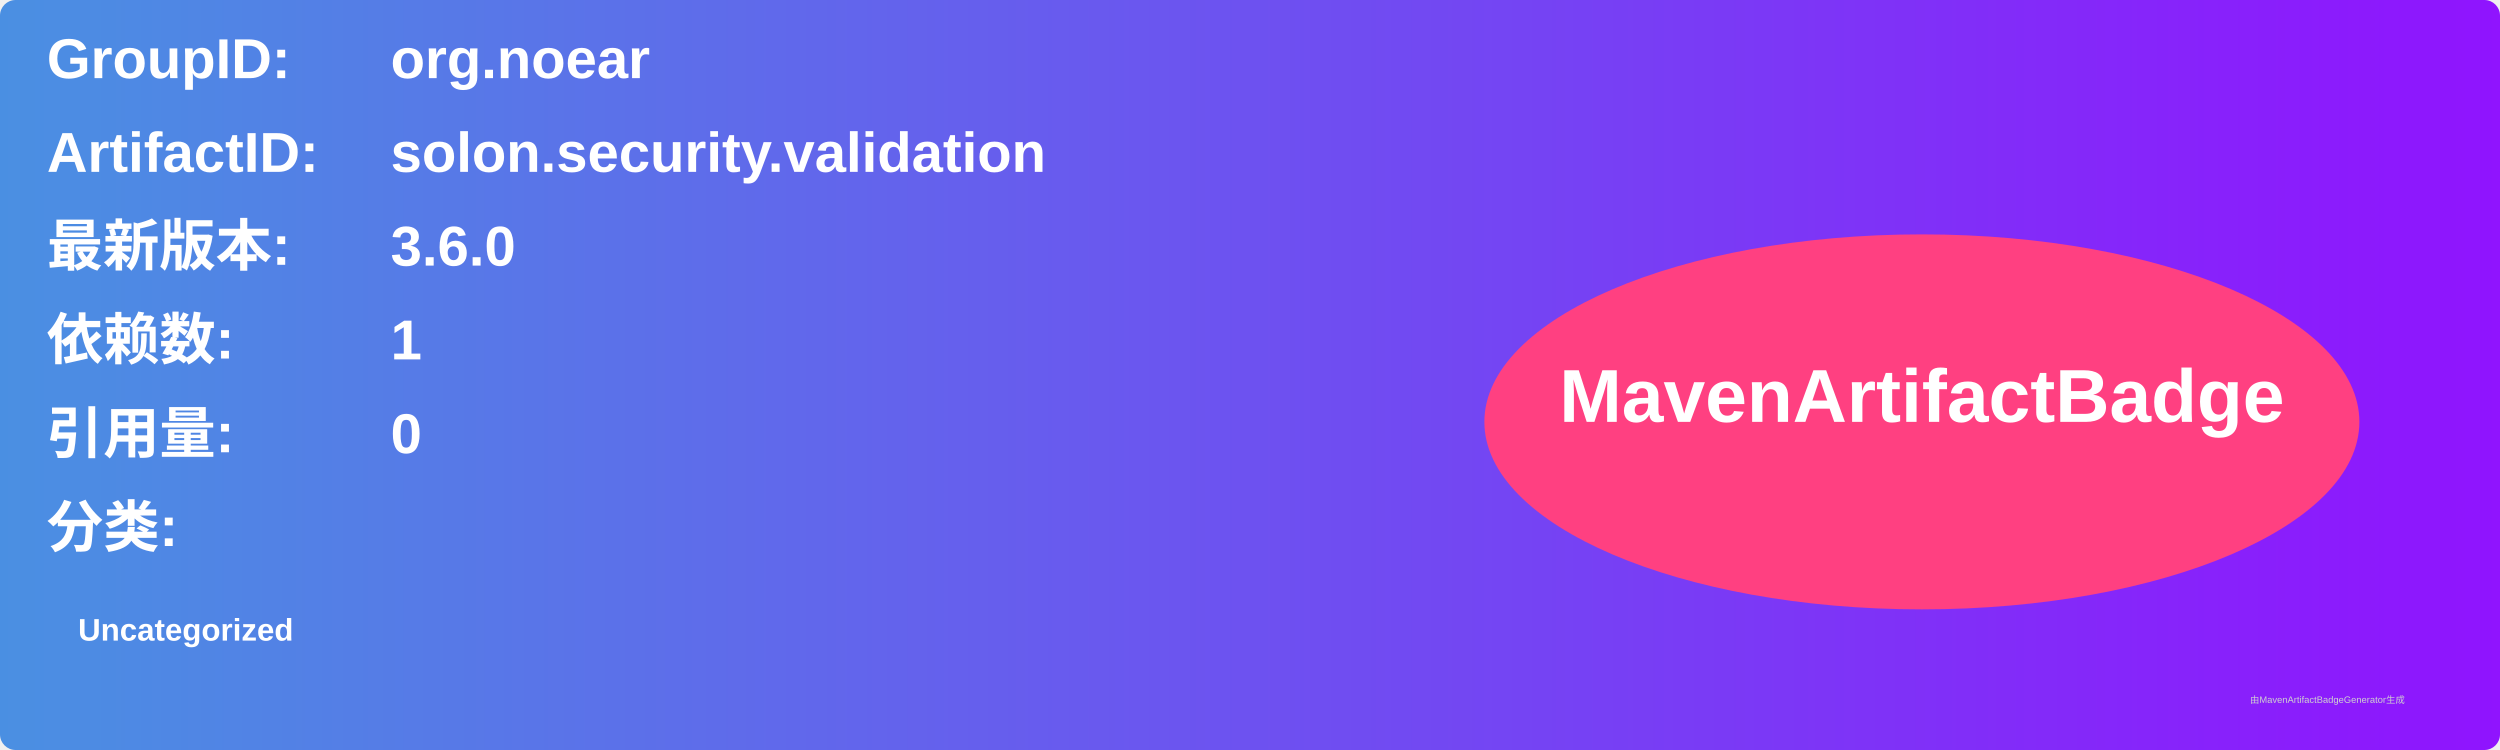
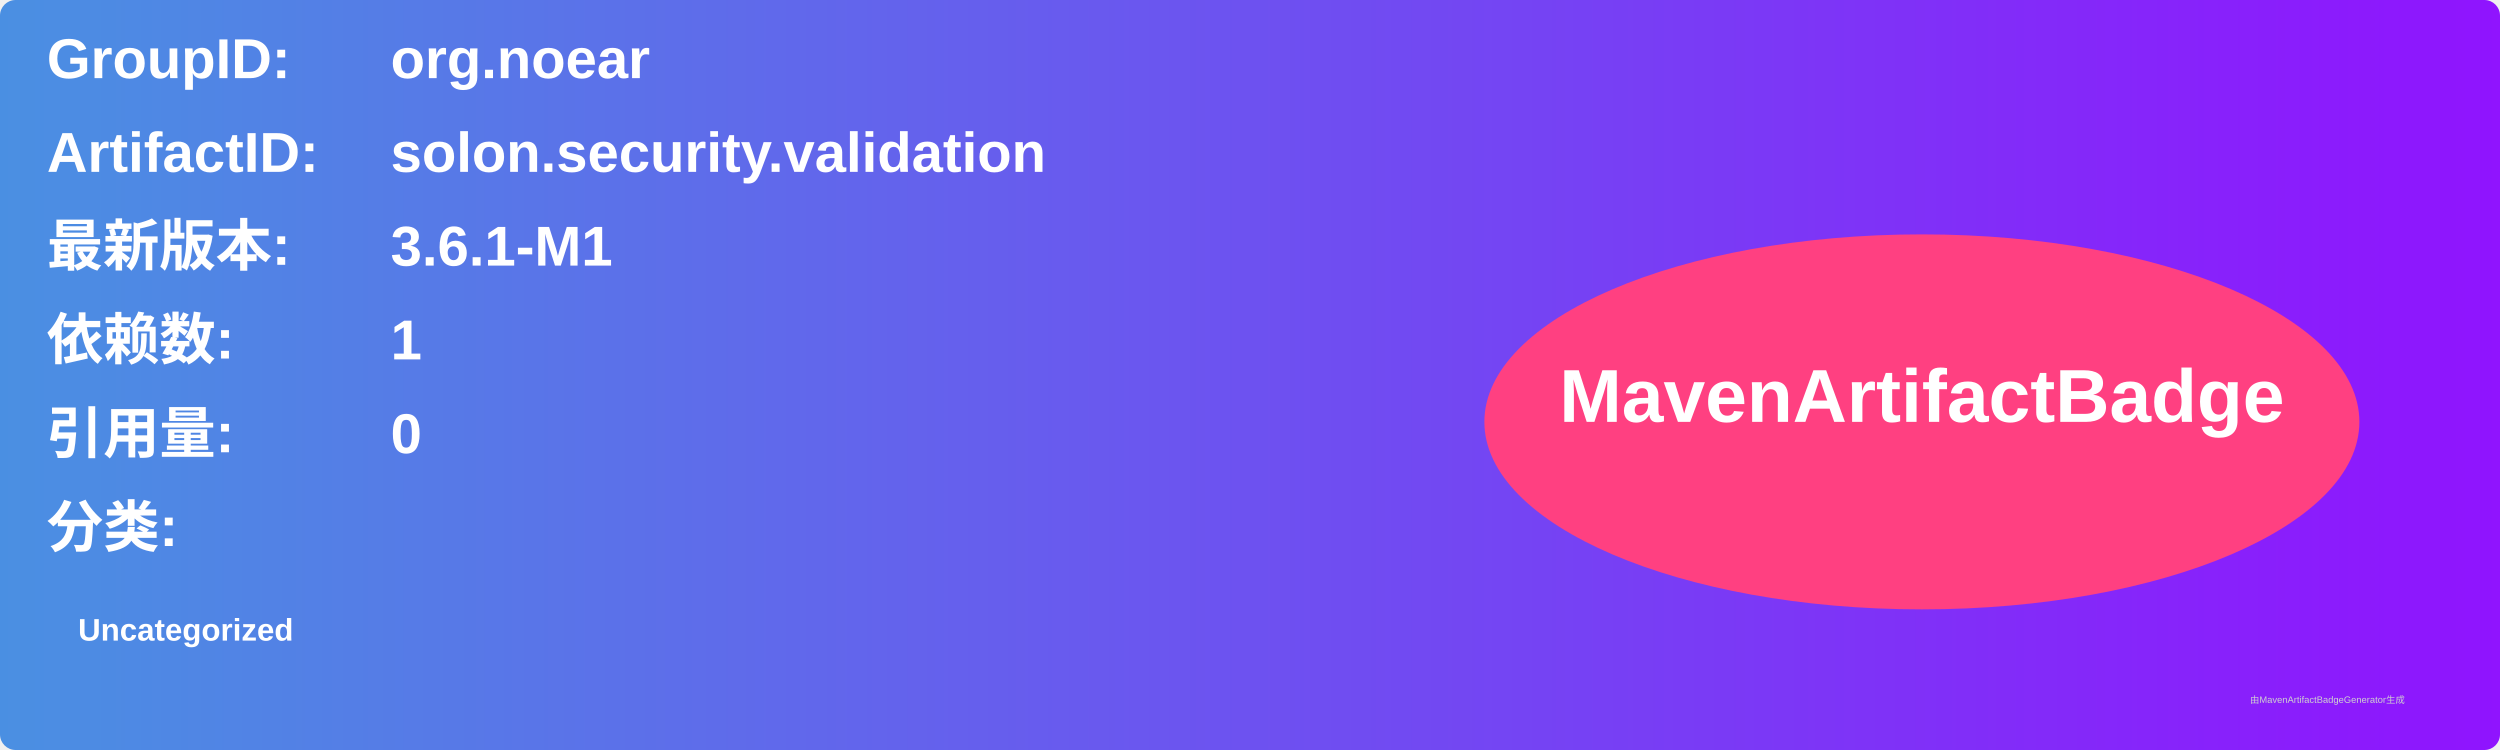
<svg xmlns="http://www.w3.org/2000/svg" width="800" height="240" viewBox="0 0 800 240">
  <linearGradient id="grad" x1="0%" y1="0%" x2="100%" y2="0%">
    <stop offset="0%" stop-color="#4a90e2" />
    <stop offset="100%" stop-color="#9013fe" />
  </linearGradient>
  <rect width="100%" height="100%" rx="5" ry="5" fill="url(#grad)" />
  <g transform="translate(15, 15)">
    <text x="0" y="10" font-family="Arial" font-size="18" fill="white" font-weight="bold" width="260">GroupID:</text>
    <text x="110" y="10" font-family="Arial" font-size="18" fill="white" font-weight="bold" width="460">org.noear</text>
    <text x="0" y="40" font-family="Arial" font-size="18" fill="white" font-weight="bold" width="260">ArtifactID:</text>
    <text x="110" y="40" font-family="Arial" font-size="18" fill="white" font-weight="bold" width="460">solon.security.validation</text>
    <text x="0" y="70" font-family="Arial" font-size="18" fill="white" font-weight="bold">最新版本:</text>
    <text x="110" y="70" font-family="Arial" font-size="18" fill="white" font-weight="bold">
-       <tspan font-weight="bold">3.6.0</tspan>
+       <tspan font-weight="bold">3.6.1-M1</tspan>
    </text>
    <text x="0" y="100" font-family="Arial" font-size="18" fill="white" font-weight="bold">依赖数: </text>
    <text x="110" y="100" font-family="Arial" font-size="18" fill="white">
      <tspan font-weight="bold">1</tspan>
    </text>
    <text x="0" y="130" font-family="Arial" font-size="18" fill="white" font-weight="bold">引用量: </text>
    <text x="110" y="130" font-family="Arial" font-size="18" fill="white">
      <tspan font-weight="bold">0</tspan>
    </text>
    <text x="0" y="160" font-family="Arial" font-size="18" fill="white" font-weight="bold">分类:</text>
    <text x="10" y="190" font-family="Arial" font-size="10" fill="white">
      <tspan font-weight="bold">Uncategorized</tspan>
    </text>
    <ellipse cx="600" cy="120" rx="140" ry="60" fill="#ff4081" />
    <text x="600" y="120" text-anchor="middle" font-family="Arial" font-size="24" fill="white" font-weight="bold">MavenArtifactBadge</text>
  </g>
  <text x="720" y="225" font-family="Arial" font-size="3" fill="#d0d0d0">由MavenArtifactBadgeGenerator生成</text>
</svg>
